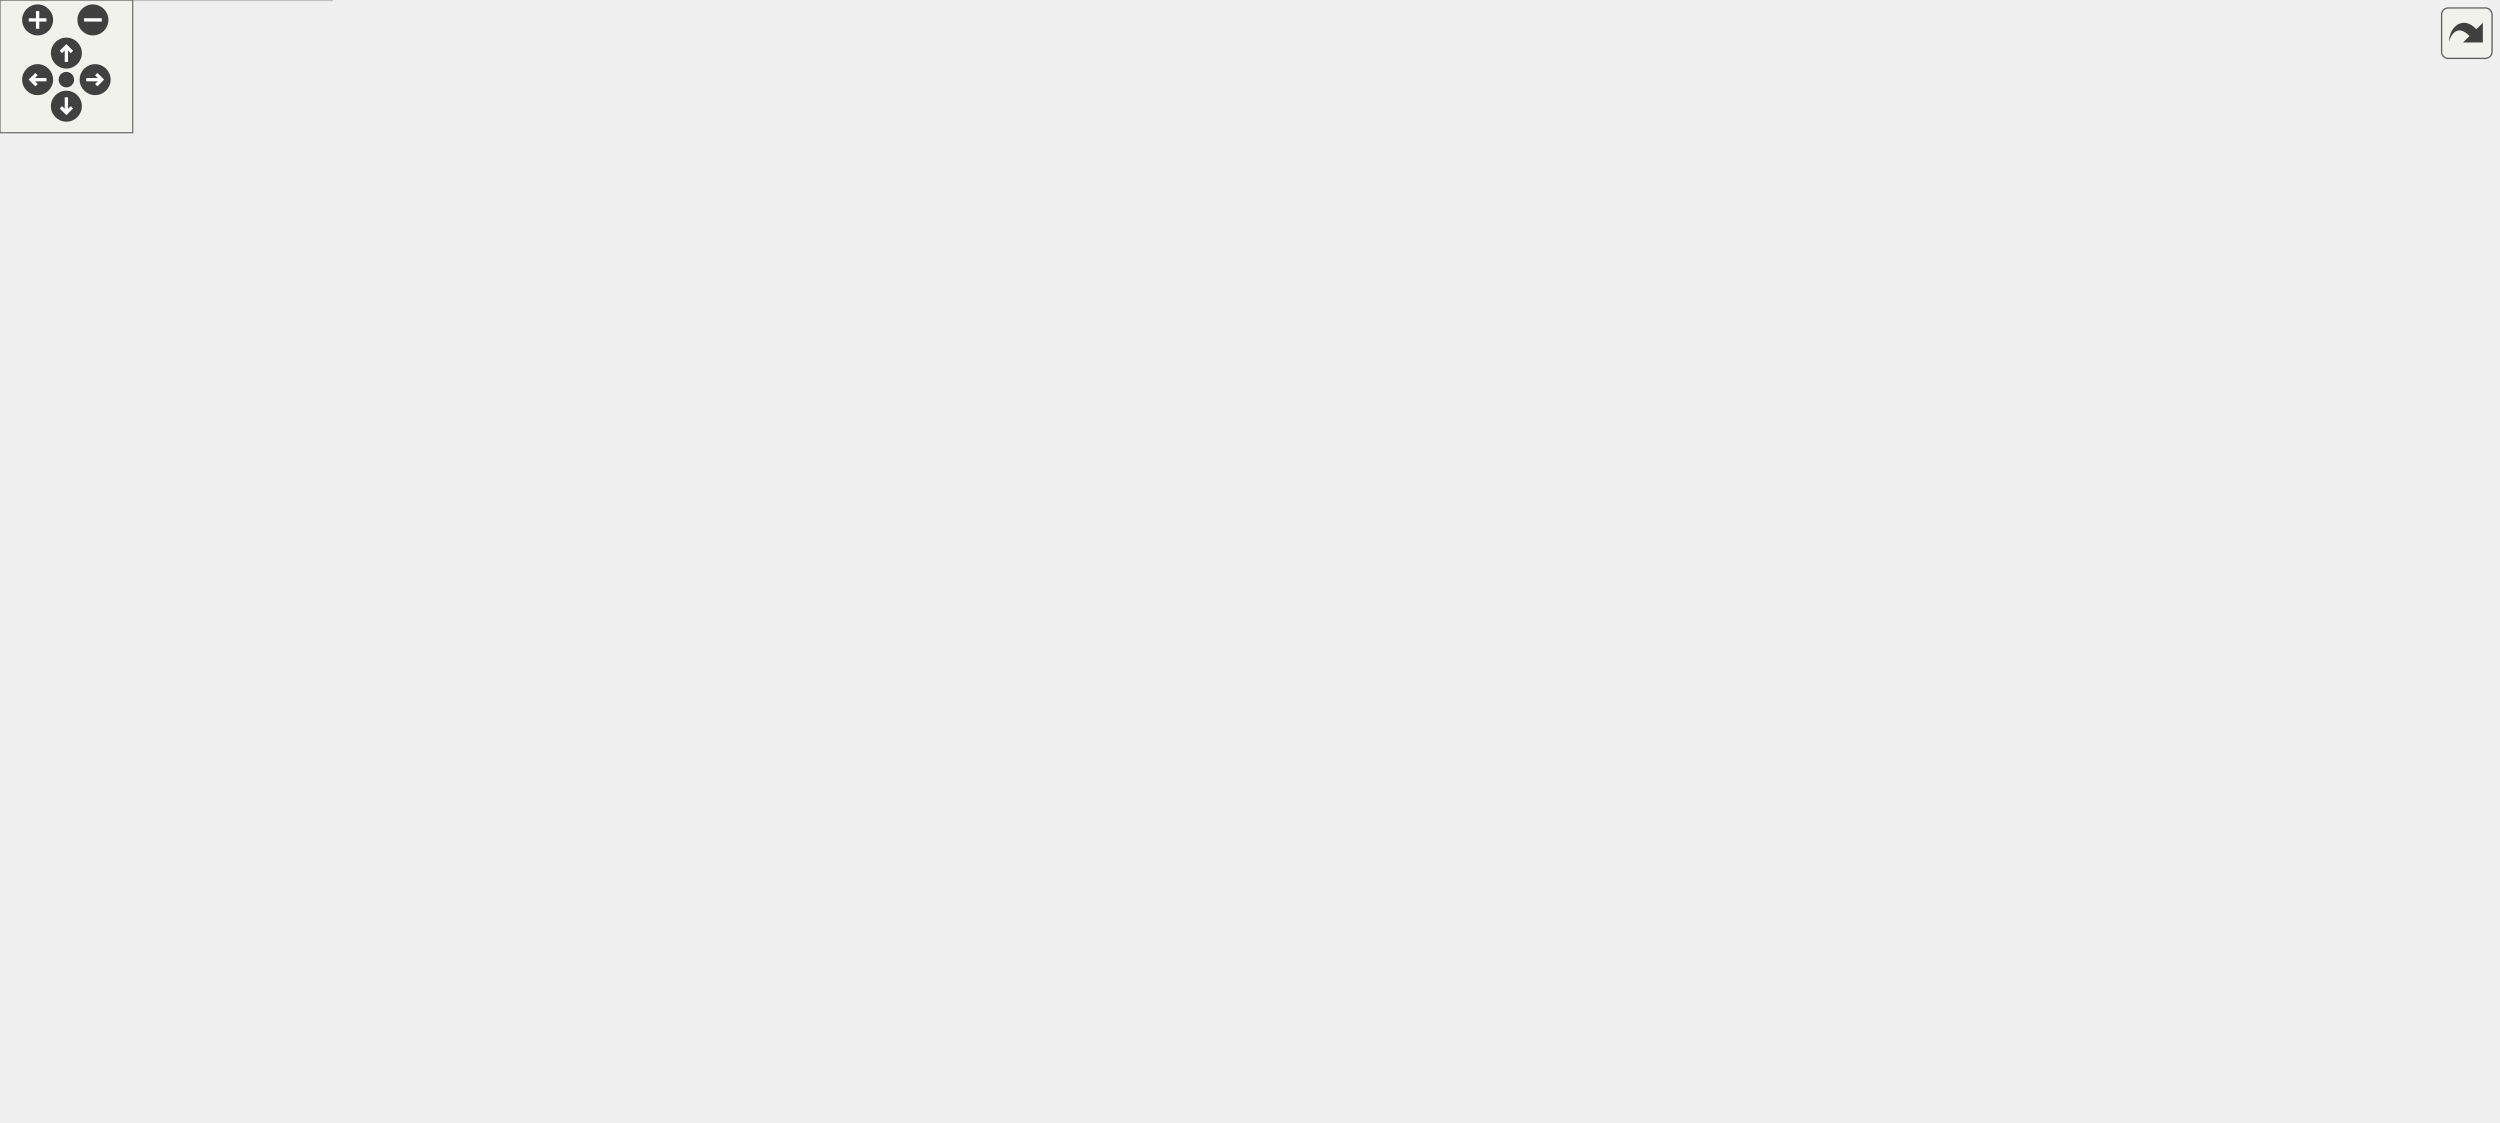
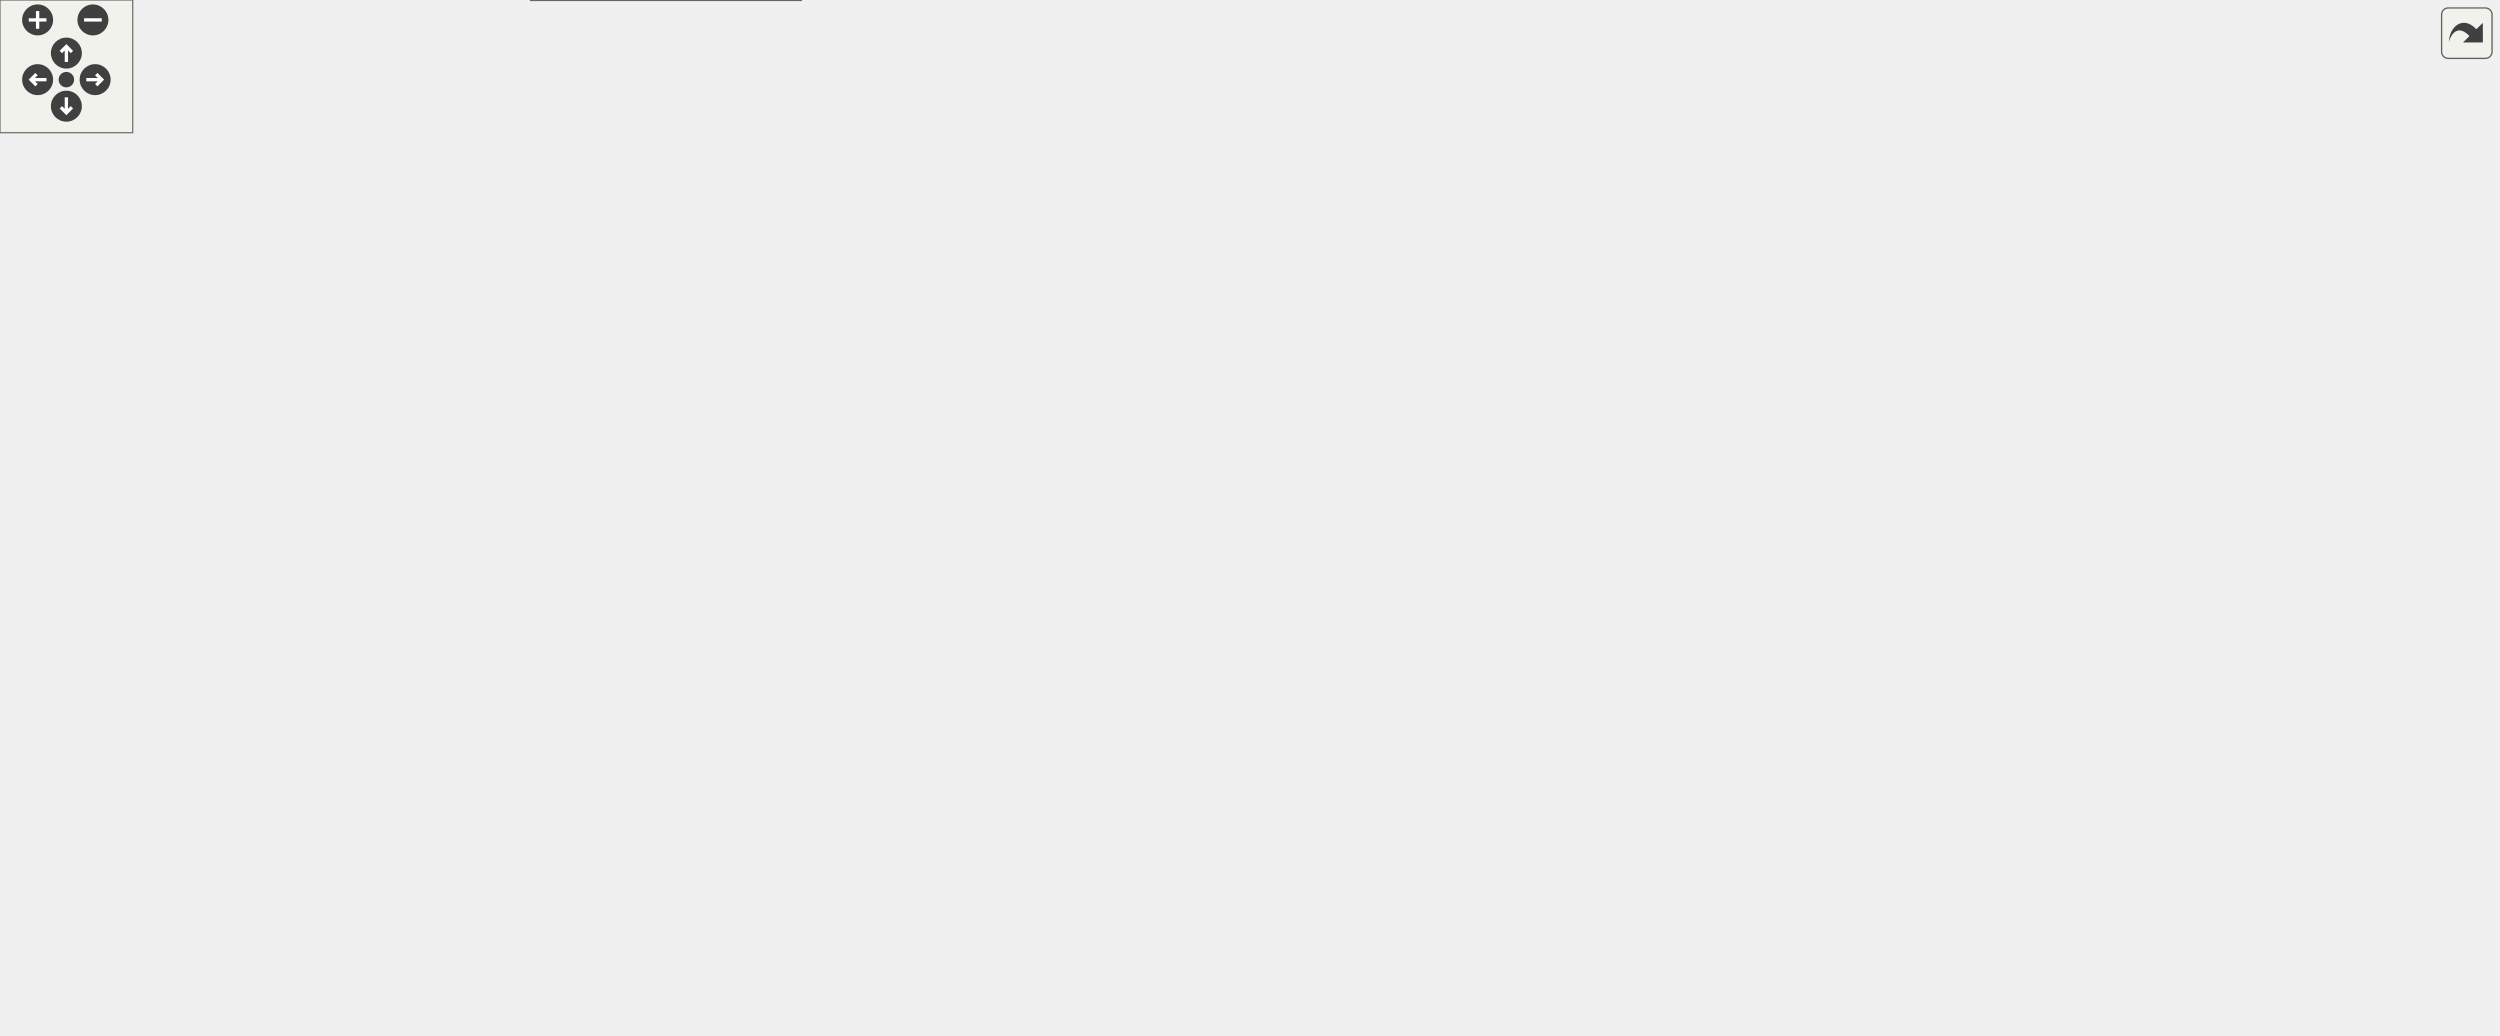
<svg xmlns="http://www.w3.org/2000/svg" xmlns:xlink="http://www.w3.org/1999/xlink" id="main" version="1.1" xml:space="preserve">
  <style type="text/css">
.edge:hover path { stroke: red; }
.edge:hover polygon { stroke: red; fill: red; }
</style>
  <defs>
    <circle id="rim" cx="0" cy="0" r="7" />
    <circle id="rim2" cx="0" cy="0" r="3.5" />
    <g id="zoomPlus">
      <use xlink:href="#rim" fill="#404040">
        <set attributeName="fill" to="#808080" begin="zoomplus.mouseover" end="zoomplus.mouseout" />
      </use>
      <path d="M-4,0h8M0,-4v8" fill="none" stroke="white" stroke-width="1.5" pointer-events="none" />
    </g>
    <g id="zoomMin">
      <use xlink:href="#rim" fill="#404040">
        <set attributeName="fill" to="#808080" begin="zoomminus.mouseover" end="zoomminus.mouseout" />
      </use>
      <path d="M-4,0h8" fill="none" stroke="white" stroke-width="1.5" pointer-events="none" />
    </g>
    <g id="dirArrow">
      <path fill="none" stroke="white" stroke-width="1.5" d="M0,-3.0v7 M-2.5,-0.5L0,-3.0L2.5,-0.5" />
    </g>
    <g id="resetDef">
      <use xlink:href="#rim2" fill="#404040">
        <set attributeName="fill" to="#808080" begin="reset.mouseover" end="reset.mouseout" />
      </use>
    </g>
  </defs>
  <svg id="graph" class="graph">
    <g id="viewport">
      <g id="node1" class="node">
        <g id="a_node1">
          <a xlink:title="A user notification the operating system claims to be non-disturbing.">
-             <polygon fill="#999999" stroke="#666666" points="1129,-169.5 1056,-169.5 1056,-150.5 1129,-150.5 1129,-169.5" />
-             <text text-anchor="middle" x="1092.5" y="-157.5" font-family="Helvetica,sans-Serif" font-size="10.00">Notification</text>
+             <polygon fill="#999999" stroke="#666666" points="1129,-156 1056,-156 1056,-137 1129,-137 1129,-156" />
+             <text text-anchor="middle" x="1092.5" y="-144" font-family="Helvetica,sans-Serif" font-size="10.00">Notification</text>
          </a>
        </g>
      </g>
      <g id="node2" class="node">
        <g id="a_node2">
          <a xlink:title=" ">
-             <polygon fill="white" stroke="#bfbfbf" points="903,-202.5 772,-202.5 772,-183.5 903,-183.5 903,-202.5" />
-             <text text-anchor="middle" x="837.5" y="-190.5" font-family="Helvetica,sans-Serif" font-size="10.00">wxNotificationMessage</text>
+             <polygon fill="white" stroke="#bfbfbf" points="903,-189 772,-189 772,-170 903,-170 903,-189" />
+             <text text-anchor="middle" x="837.5" y="-177" font-family="Helvetica,sans-Serif" font-size="10.00">wxNotificationMessage</text>
          </a>
        </g>
      </g>
      <g id="edge1" class="edge">
-         <path fill="none" stroke="#63b8ff" d="M913.47,-183.22C960.48,-177.09 1018.94,-169.46 1055.75,-164.66" />
-         <polygon fill="#63b8ff" stroke="#63b8ff" points="912.79,-179.78 903.33,-184.54 913.69,-186.72 912.79,-179.78" />
+         <path fill="none" stroke="#63b8ff" d="M913.47,-169.72C960.48,-163.59 1018.94,-155.96 1055.75,-151.16" />
+         <polygon fill="#63b8ff" stroke="#63b8ff" points="912.79,-166.28 903.33,-171.04 913.69,-173.22 912.79,-166.28" />
      </g>
      <g id="node3" class="node">
        <g id="a_node3">
          <a xlink:href="classGroupCell.html" target="_top" xlink:title="A cell grouping input (and, if there is one, also the output) cell to a foldable item.">
-             <polygon fill="white" stroke="#666666" points="870,-136.5 805,-136.5 805,-117.5 870,-117.5 870,-136.5" />
-             <text text-anchor="middle" x="837.5" y="-124.5" font-family="Helvetica,sans-Serif" font-size="10.00">GroupCell</text>
+             <polygon fill="white" stroke="#666666" points="870,-123 805,-123 805,-104 870,-104 870,-123" />
+             <text text-anchor="middle" x="837.5" y="-111" font-family="Helvetica,sans-Serif" font-size="10.00">GroupCell</text>
          </a>
        </g>
      </g>
      <g id="edge2" class="edge">
-         <path fill="none" stroke="#9a32cd" stroke-dasharray="5,2" d="M880.34,-131.95C920.73,-136.8 983.6,-144.53 1038,-152 1043.77,-152.79 1049.88,-153.67 1055.83,-154.55" />
-         <polygon fill="#9a32cd" stroke="#9a32cd" points="880.66,-128.46 870.32,-130.75 879.83,-135.41 880.66,-128.46" />
-         <text text-anchor="middle" x="979.5" y="-155" font-family="Helvetica,sans-Serif" font-size="10.00"> m_errorNotificationCell</text>
-       </g>
-       <g id="edge18" class="edge">
-         <path fill="none" stroke="#9a32cd" stroke-dasharray="5,2" d="M815.28,-146.05C816.76,-150.88 824.17,-154.5 837.5,-154.5 858.83,-154.5 864.99,-145.23 856,-136.58" />
-         <polygon fill="#9a32cd" stroke="#9a32cd" points="818.6,-147.17 819,-136.58 812.09,-144.61 818.6,-147.17" />
-         <text text-anchor="middle" x="837.5" y="-157.5" font-family="Helvetica,sans-Serif" font-size="10.00"> m_hiddenTreeParent</text>
+         <path fill="none" stroke="#9a32cd" stroke-dasharray="5,2" d="M880.34,-118.45C920.73,-123.3 983.6,-131.03 1038,-138.5 1043.77,-139.29 1049.88,-140.17 1055.83,-141.05" />
+         <polygon fill="#9a32cd" stroke="#9a32cd" points="880.66,-114.96 870.32,-117.25 879.83,-121.91 880.66,-114.96" />
+         <text text-anchor="middle" x="979.5" y="-141.5" font-family="Helvetica,sans-Serif" font-size="10.00"> m_errorNotificationCell</text>
+       </g>
+       <g id="edge17" class="edge">
+         <path fill="none" stroke="#9a32cd" stroke-dasharray="5,2" d="M815.28,-132.55C816.76,-137.38 824.17,-141 837.5,-141 858.83,-141 864.99,-131.73 856,-123.08" />
+         <polygon fill="#9a32cd" stroke="#9a32cd" points="818.6,-133.67 819,-123.08 812.09,-131.11 818.6,-133.67" />
+         <text text-anchor="middle" x="837.5" y="-144" font-family="Helvetica,sans-Serif" font-size="10.00"> m_hiddenTreeParent</text>
      </g>
      <g id="node4" class="node">
        <g id="a_node4">
          <a xlink:href="classCell.html" target="_top" xlink:title="The base class all cell types the worksheet can consist of are derived from.">
-             <polygon fill="white" stroke="#666666" points="635,-136.5 600,-136.5 600,-117.5 635,-117.5 635,-136.5" />
-             <text text-anchor="middle" x="617.5" y="-124.5" font-family="Helvetica,sans-Serif" font-size="10.00">Cell</text>
+             <polygon fill="white" stroke="#666666" points="635,-235 600,-235 600,-216 635,-216 635,-235" />
+             <text text-anchor="middle" x="617.5" y="-223" font-family="Helvetica,sans-Serif" font-size="10.00">Cell</text>
          </a>
        </g>
      </g>
      <g id="edge3" class="edge">
-         <path fill="none" stroke="#63b8ff" d="M645.4,-127C685.77,-127 761.89,-127 804.87,-127" />
-         <polygon fill="#63b8ff" stroke="#63b8ff" points="645.24,-123.5 635.24,-127 645.24,-130.5 645.24,-123.5" />
+         <path fill="none" stroke="#63b8ff" d="M644.26,-212.27C688.73,-189.42 778.89,-143.1 817.86,-123.08" />
+         <polygon fill="#63b8ff" stroke="#63b8ff" points="642.54,-209.21 635.24,-216.9 645.74,-215.44 642.54,-209.21" />
      </g>
      <g id="node5" class="node">
        <g id="a_node5">
          <a xlink:href="classObserved.html" target="_top" xlink:title="Objects deriving from this class can be observed by the CellPtr.">
-             <polygon fill="white" stroke="#666666" points="332.5,-120.5 269.5,-120.5 269.5,-101.5 332.5,-101.5 332.5,-120.5" />
-             <text text-anchor="middle" x="301" y="-108.5" font-family="Helvetica,sans-Serif" font-size="10.00">Observed</text>
+             <polygon fill="white" stroke="#666666" points="332.5,-261 269.5,-261 269.5,-242 332.5,-242 332.5,-261" />
+             <text text-anchor="middle" x="301" y="-249" font-family="Helvetica,sans-Serif" font-size="10.00">Observed</text>
          </a>
        </g>
      </g>
      <g id="edge4" class="edge">
-         <path fill="none" stroke="#63b8ff" d="M342.9,-113.08C412.62,-116.63 551.62,-123.7 599.68,-126.14" />
-         <polygon fill="#63b8ff" stroke="#63b8ff" points="342.89,-109.58 332.73,-112.56 342.54,-116.57 342.89,-109.58" />
+         <path fill="none" stroke="#63b8ff" d="M342.93,-251.07C393.44,-250.11 481.86,-247.09 557,-237.5 571.63,-235.63 588.06,-232.22 599.94,-229.51" />
+         <polygon fill="#63b8ff" stroke="#63b8ff" points="342.69,-247.57 332.75,-251.24 342.8,-254.57 342.69,-247.57" />
      </g>
      <g id="node6" class="node">
        <g id="a_node6">
          <a xlink:href="classCellPtr.html" target="_top" xlink:title=" ">
-             <polygon fill="white" stroke="#666666" points="360.5,-259.5 241.5,-259.5 241.5,-240.5 360.5,-240.5 360.5,-259.5" />
-             <text text-anchor="middle" x="301" y="-247.5" font-family="Helvetica,sans-Serif" font-size="10.00">CellPtr&lt; GroupCell &gt;</text>
+             <polygon fill="white" stroke="#666666" points="360.5,-224 241.5,-224 241.5,-205 360.5,-205 360.5,-224" />
+             <text text-anchor="middle" x="301" y="-212" font-family="Helvetica,sans-Serif" font-size="10.00">CellPtr&lt; GroupCell &gt;</text>
          </a>
        </g>
      </g>
      <g id="edge5" class="edge">
-         <path fill="none" stroke="#9a32cd" stroke-dasharray="5,2" d="M370.91,-245.53C441.02,-240.48 541.52,-231.71 557,-222 589.48,-201.63 607.2,-156.35 613.65,-136.57" />
-         <polygon fill="#9a32cd" stroke="#9a32cd" points="370.53,-242.04 360.8,-246.24 371.02,-249.03 370.53,-242.04" />
-         <text text-anchor="middle" x="476" y="-246" font-family="Helvetica,sans-Serif" font-size="10.00"> m_group</text>
+         <path fill="none" stroke="#9a32cd" stroke-dasharray="5,2" d="M370.96,-216.91C444.96,-219.5 557.55,-223.44 599.75,-224.91" />
+         <polygon fill="#9a32cd" stroke="#9a32cd" points="370.9,-213.41 360.79,-216.56 370.66,-220.4 370.9,-213.41" />
+         <text text-anchor="middle" x="476" y="-225.5" font-family="Helvetica,sans-Serif" font-size="10.00"> m_group</text>
      </g>
      <g id="node7" class="node">
        <g id="a_node7">
          <a xlink:href="classCellPtrBase.html" target="_top" xlink:title="An implementation detail for the type-specific templated cell pointers.">
-             <polygon fill="white" stroke="#666666" points="111.5,-311.5 38.5,-311.5 38.5,-292.5 111.5,-292.5 111.5,-311.5" />
-             <text text-anchor="middle" x="75" y="-299.5" font-family="Helvetica,sans-Serif" font-size="10.00">CellPtrBase</text>
+             <polygon fill="white" stroke="#666666" points="111.5,-187 38.5,-187 38.5,-168 111.5,-168 111.5,-187" />
+             <text text-anchor="middle" x="75" y="-175" font-family="Helvetica,sans-Serif" font-size="10.00">CellPtrBase</text>
          </a>
        </g>
      </g>
      <g id="edge6" class="edge">
-         <path fill="none" stroke="#63b8ff" d="M121.81,-291.37C162.02,-282.03 219.99,-268.57 258.78,-259.57" />
-         <polygon fill="#63b8ff" stroke="#63b8ff" points="120.94,-287.97 111.99,-293.65 122.52,-294.79 120.94,-287.97" />
+         <path fill="none" stroke="#63b8ff" d="M121.89,-185.08C156.71,-190.83 204.81,-198.78 242.25,-204.96" />
+         <polygon fill="#63b8ff" stroke="#63b8ff" points="122.43,-181.62 111.99,-183.44 121.29,-188.53 122.43,-181.62" />
      </g>
      <g id="node8" class="node">
        <g id="a_node8">
          <a xlink:href="classCellPtr.html" target="_top" xlink:title=" ">
-             <polygon fill="white" stroke="#666666" points="346,-311.5 256,-311.5 256,-292.5 346,-292.5 346,-311.5" />
-             <text text-anchor="middle" x="301" y="-299.5" font-family="Helvetica,sans-Serif" font-size="10.00">CellPtr&lt; Cell &gt;</text>
+             <polygon fill="white" stroke="#666666" points="346,-187 256,-187 256,-168 346,-168 346,-187" />
+             <text text-anchor="middle" x="301" y="-175" font-family="Helvetica,sans-Serif" font-size="10.00">CellPtr&lt; Cell &gt;</text>
          </a>
        </g>
      </g>
      <g id="edge8" class="edge">
-         <path fill="none" stroke="#63b8ff" d="M122.05,-302C161.18,-302 216.98,-302 255.62,-302" />
-         <polygon fill="#63b8ff" stroke="#63b8ff" points="121.99,-298.5 111.99,-302 121.99,-305.5 121.99,-298.5" />
+         <path fill="none" stroke="#63b8ff" d="M122.05,-177.5C161.18,-177.5 216.98,-177.5 255.62,-177.5" />
+         <polygon fill="#63b8ff" stroke="#63b8ff" points="121.99,-174 111.99,-177.5 121.99,-181 121.99,-174" />
      </g>
      <g id="node15" class="node">
        <g id="a_node15">
          <a xlink:href="classCellPtr.html" target="_top" xlink:title=" ">
-             <polygon fill="white" stroke="#666666" points="360.5,-354.5 241.5,-354.5 241.5,-335.5 360.5,-335.5 360.5,-354.5" />
-             <text text-anchor="middle" x="301" y="-342.5" font-family="Helvetica,sans-Serif" font-size="10.00">CellPtr&lt; EditorCell &gt;</text>
-           </a>
-         </g>
-       </g>
-       <g id="edge17" class="edge">
-         <path fill="none" stroke="#63b8ff" d="M122.1,-310.85C159.47,-318.02 212.03,-328.11 250.32,-335.46" />
-         <polygon fill="#63b8ff" stroke="#63b8ff" points="122.47,-307.36 111.99,-308.91 121.15,-314.23 122.47,-307.36" />
+             <polygon fill="white" stroke="#666666" points="360.5,-72 241.5,-72 241.5,-53 360.5,-53 360.5,-72" />
+             <text text-anchor="middle" x="301" y="-60" font-family="Helvetica,sans-Serif" font-size="10.00">CellPtr&lt; EditorCell &gt;</text>
+           </a>
+         </g>
+       </g>
+       <g id="edge16" class="edge">
+         <path fill="none" stroke="#63b8ff" d="M103.87,-163.19C150.17,-139.42 241.73,-92.42 281.18,-72.16" />
+         <polygon fill="#63b8ff" stroke="#63b8ff" points="102.01,-160.21 94.71,-167.89 105.21,-166.44 102.01,-160.21" />
      </g>
      <g id="edge7" class="edge">
-         <path fill="none" stroke="#9a32cd" stroke-dasharray="5,2" d="M354,-290.31C367.34,-287.45 381.68,-284.5 395,-282 466.67,-268.55 498.9,-300.07 557,-256 597.28,-225.45 611.21,-161.11 615.15,-136.68" />
-         <polygon fill="#9a32cd" stroke="#9a32cd" points="353.07,-286.93 344.03,-292.47 354.55,-293.77 353.07,-286.93" />
-         <text text-anchor="middle" x="476" y="-285" font-family="Helvetica,sans-Serif" font-size="10.00"> m_nextToDraw</text>
+         <path fill="none" stroke="#9a32cd" stroke-dasharray="5,2" d="M356.4,-178.58C408.51,-180.61 489.04,-186.35 557,-202.5 571.98,-206.06 588.23,-212.53 599.96,-217.71" />
+         <polygon fill="#9a32cd" stroke="#9a32cd" points="356.48,-175.08 346.36,-178.22 356.23,-182.08 356.48,-175.08" />
+         <text text-anchor="middle" x="476" y="-205.5" font-family="Helvetica,sans-Serif" font-size="10.00"> m_nextToDraw</text>
+       </g>
+       <g id="node9" class="node">
+         <g id="a_node9">
+           <a xlink:href="classConfiguration.html" target="_top" xlink:title="The configuration storage for the current worksheet.">
+             <polygon fill="white" stroke="#666666" points="342,-298 260,-298 260,-279 342,-279 342,-298" />
+             <text text-anchor="middle" x="301" y="-286" font-family="Helvetica,sans-Serif" font-size="10.00">Configuration</text>
+           </a>
+         </g>
+       </g>
+       <g id="edge9" class="edge">
+         <path fill="none" stroke="#9a32cd" stroke-dasharray="5,2" d="M352.26,-287.42C404.51,-285.11 488.12,-278 557,-256.5 573.01,-251.5 589.84,-242.32 601.49,-235.24" />
+         <polygon fill="#9a32cd" stroke="#9a32cd" points="352.09,-283.93 342.24,-287.83 352.37,-290.92 352.09,-283.93" />
+         <text text-anchor="middle" x="476" y="-286.5" font-family="Helvetica,sans-Serif" font-size="10.00"> m_configuration</text>
+       </g>
+       <g id="node10" class="node">
+         <g id="a_node10">
+           <a xlink:href="structConfiguration_1_1PerformanceStats.html" target="_top" xlink:title=" ">
+             <polygon fill="white" stroke="#bfbfbf" points="150,-303.5 0,-303.5 0,-273.5 150,-273.5 150,-303.5" />
+             <text text-anchor="start" x="8" y="-291.5" font-family="Helvetica,sans-Serif" font-size="10.00">Configuration::Performance</text>
+             <text text-anchor="middle" x="75" y="-280.5" font-family="Helvetica,sans-Serif" font-size="10.00">Stats</text>
+           </a>
+         </g>
+       </g>
+       <g id="edge10" class="edge">
+         <path fill="none" stroke="#9a32cd" stroke-dasharray="5,2" d="M160.7,-288.5C194.71,-288.5 232.3,-288.5 259.85,-288.5" />
+         <polygon fill="#9a32cd" stroke="#9a32cd" points="160.28,-285 150.28,-288.5 160.28,-292 160.28,-285" />
+         <text text-anchor="middle" x="187.5" y="-291.5" font-family="Helvetica,sans-Serif" font-size="10.00"> g_stats</text>
+       </g>
+       <g id="node11" class="node">
+         <g id="a_node11">
+           <a xlink:href="classCachedInteger.html" target="_top" xlink:title=" ">
+             <polygon fill="white" stroke="#666666" points="377,-335 225,-335 225,-316 377,-316 377,-335" />
+             <text text-anchor="middle" x="301" y="-323" font-family="Helvetica,sans-Serif" font-size="10.00">CachedInteger&lt; wxCoord &gt;</text>
+           </a>
+         </g>
+       </g>
+       <g id="edge11" class="edge">
+         <path fill="none" stroke="#9a32cd" stroke-dasharray="5,2" d="M387.21,-332.33C439.19,-332.78 505.34,-326.47 557,-298.5 584.03,-283.87 603.45,-251.36 611.86,-235.12" />
+         <polygon fill="#9a32cd" stroke="#9a32cd" points="387.07,-328.82 377.01,-332.15 386.95,-335.82 387.07,-328.82" />
+         <text text-anchor="middle" x="476" y="-400.5" font-family="Helvetica,sans-Serif" font-size="10.00"> m_cachedCenterList</text>
+         <text text-anchor="middle" x="476" y="-389.5" font-family="Helvetica,sans-Serif" font-size="10.00">m_cachedLineWidth</text>
+         <text text-anchor="middle" x="476" y="-378.5" font-family="Helvetica,sans-Serif" font-size="10.00">m_cachedMaxDrop</text>
+         <text text-anchor="middle" x="476" y="-367.5" font-family="Helvetica,sans-Serif" font-size="10.00">m_cachedSumOfWidths</text>
+         <text text-anchor="middle" x="476" y="-356.5" font-family="Helvetica,sans-Serif" font-size="10.00">m_center</text>
+         <text text-anchor="middle" x="476" y="-345.5" font-family="Helvetica,sans-Serif" font-size="10.00">m_height</text>
+         <text text-anchor="middle" x="476" y="-334.5" font-family="Helvetica,sans-Serif" font-size="10.00">m_width</text>
+       </g>
+       <g id="node12" class="node">
+         <g id="a_node12">
+           <a xlink:href="classAFontSize.html" target="_top" xlink:title="A Type-Safe Fixed-Point Font Size.">
+             <polygon fill="white" stroke="#666666" points="333.5,-137 268.5,-137 268.5,-118 333.5,-118 333.5,-137" />
+             <text text-anchor="middle" x="301" y="-125" font-family="Helvetica,sans-Serif" font-size="10.00">AFontSize</text>
+           </a>
+         </g>
+       </g>
+       <g id="edge18" class="edge">
+         <path fill="none" stroke="#9a32cd" stroke-dasharray="5,2" d="M343.91,-126.4C447.36,-123.69 713.13,-116.73 804.83,-114.33" />
+         <polygon fill="#9a32cd" stroke="#9a32cd" points="343.74,-122.91 333.83,-126.67 343.92,-129.9 343.74,-122.91" />
+         <text text-anchor="middle" x="617.5" y="-123.5" font-family="Helvetica,sans-Serif" font-size="10.00"> m_mathFontSize</text>
+       </g>
+       <g id="edge12" class="edge">
+         <path fill="none" stroke="#9a32cd" stroke-dasharray="5,2" d="M344.18,-128.18C406.89,-129.82 521.16,-135.41 557,-154.5 583.54,-168.64 603.06,-200.01 611.65,-215.89" />
+         <polygon fill="#9a32cd" stroke="#9a32cd" points="343.92,-124.67 333.84,-127.93 343.75,-131.67 343.92,-124.67" />
+         <text text-anchor="middle" x="476" y="-168.5" font-family="Helvetica,sans-Serif" font-size="10.00"> m_fontSize</text>
+         <text text-anchor="middle" x="476" y="-157.5" font-family="Helvetica,sans-Serif" font-size="10.00">m_fontSize_Scaled</text>
      </g>
      <g id="node13" class="node">
        <g id="a_node13">
          <a xlink:href="classCellPointers.html" target="_top" xlink:title="The storage for pointers to cells.">
-             <polygon fill="white" stroke="#666666" points="655,-343.5 580,-343.5 580,-324.5 655,-324.5 655,-343.5" />
-             <text text-anchor="middle" x="617.5" y="-331.5" font-family="Helvetica,sans-Serif" font-size="10.00">CellPointers</text>
-           </a>
-         </g>
-       </g>
-       <g id="edge15" class="edge">
-         <path fill="none" stroke="#9a32cd" stroke-dasharray="5,2" d="M356.35,-298.24C408.43,-295.92 488.94,-295.68 557,-310 571.17,-312.98 586.29,-319.12 597.75,-324.45" />
-         <polygon fill="#9a32cd" stroke="#9a32cd" points="356.14,-294.75 346.33,-298.73 356.48,-301.74 356.14,-294.75" />
-         <text text-anchor="middle" x="476" y="-324" font-family="Helvetica,sans-Serif" font-size="10.00"> m_selectionEnd</text>
-         <text text-anchor="middle" x="476" y="-313" font-family="Helvetica,sans-Serif" font-size="10.00">m_selectionStart</text>
-       </g>
-       <g id="node9" class="node">
-         <g id="a_node9">
-           <a xlink:href="classConfiguration.html" target="_top" xlink:title="The configuration storage for the current worksheet.">
-             <polygon fill="white" stroke="#666666" points="342,-24.5 260,-24.5 260,-5.5 342,-5.5 342,-24.5" />
-             <text text-anchor="middle" x="301" y="-12.5" font-family="Helvetica,sans-Serif" font-size="10.00">Configuration</text>
-           </a>
-         </g>
-       </g>
-       <g id="edge9" class="edge">
-         <path fill="none" stroke="#9a32cd" stroke-dasharray="5,2" d="M352.21,-10.48C406.44,-7.98 493.57,-11.09 557,-48 585.35,-64.49 604.52,-100.35 612.42,-117.5" />
-         <polygon fill="#9a32cd" stroke="#9a32cd" points="351.95,-6.98 342.15,-11.02 352.33,-13.97 351.95,-6.98" />
-         <text text-anchor="middle" x="476" y="-51" font-family="Helvetica,sans-Serif" font-size="10.00"> m_configuration</text>
-       </g>
-       <g id="node10" class="node">
-         <g id="a_node10">
-           <a xlink:href="structConfiguration_1_1PerformanceStats.html" target="_top" xlink:title=" ">
-             <polygon fill="white" stroke="#bfbfbf" points="150,-30 0,-30 0,0 150,0 150,-30" />
-             <text text-anchor="start" x="8" y="-18" font-family="Helvetica,sans-Serif" font-size="10.00">Configuration::Performance</text>
-             <text text-anchor="middle" x="75" y="-7" font-family="Helvetica,sans-Serif" font-size="10.00">Stats</text>
-           </a>
-         </g>
-       </g>
-       <g id="edge10" class="edge">
-         <path fill="none" stroke="#9a32cd" stroke-dasharray="5,2" d="M160.7,-15C194.71,-15 232.3,-15 259.85,-15" />
-         <polygon fill="#9a32cd" stroke="#9a32cd" points="160.28,-11.5 150.28,-15 160.28,-18.5 160.28,-11.5" />
-         <text text-anchor="middle" x="187.5" y="-18" font-family="Helvetica,sans-Serif" font-size="10.00"> g_stats</text>
-       </g>
-       <g id="node11" class="node">
-         <g id="a_node11">
-           <a xlink:href="classCachedInteger.html" target="_top" xlink:title=" ">
-             <polygon fill="white" stroke="#666666" points="377,-157.5 225,-157.5 225,-138.5 377,-138.5 377,-157.5" />
-             <text text-anchor="middle" x="301" y="-145.5" font-family="Helvetica,sans-Serif" font-size="10.00">CachedInteger&lt; wxCoord &gt;</text>
-           </a>
-         </g>
-       </g>
-       <g id="edge11" class="edge">
-         <path fill="none" stroke="#9a32cd" stroke-dasharray="5,2" d="M387.49,-142.29C460.82,-137.4 560.64,-130.73 599.78,-128.12" />
-         <polygon fill="#9a32cd" stroke="#9a32cd" points="387.08,-138.81 377.33,-142.97 387.54,-145.8 387.08,-138.81" />
-         <text text-anchor="middle" x="476" y="-210" font-family="Helvetica,sans-Serif" font-size="10.00"> m_cachedCenterList</text>
-         <text text-anchor="middle" x="476" y="-199" font-family="Helvetica,sans-Serif" font-size="10.00">m_cachedLineWidth</text>
-         <text text-anchor="middle" x="476" y="-188" font-family="Helvetica,sans-Serif" font-size="10.00">m_cachedMaxDrop</text>
-         <text text-anchor="middle" x="476" y="-177" font-family="Helvetica,sans-Serif" font-size="10.00">m_cachedSumOfWidths</text>
-         <text text-anchor="middle" x="476" y="-166" font-family="Helvetica,sans-Serif" font-size="10.00">m_center</text>
-         <text text-anchor="middle" x="476" y="-155" font-family="Helvetica,sans-Serif" font-size="10.00">m_height</text>
-         <text text-anchor="middle" x="476" y="-144" font-family="Helvetica,sans-Serif" font-size="10.00">m_width</text>
-       </g>
-       <g id="node12" class="node">
-         <g id="a_node12">
-           <a xlink:href="classAFontSize.html" target="_top" xlink:title="A Type-Safe Fixed-Point Font Size.">
-             <polygon fill="white" stroke="#666666" points="333.5,-72.5 268.5,-72.5 268.5,-53.5 333.5,-53.5 333.5,-72.5" />
-             <text text-anchor="middle" x="301" y="-60.5" font-family="Helvetica,sans-Serif" font-size="10.00">AFontSize</text>
-           </a>
-         </g>
-       </g>
-       <g id="edge19" class="edge">
-         <path fill="none" stroke="#9a32cd" stroke-dasharray="5,2" d="M343.95,-60.81C359.93,-60.08 378.3,-59.36 395,-59 466.98,-57.45 485.51,-50.43 557,-59 649.97,-70.15 756.69,-101.44 807.14,-117.39" />
-         <polygon fill="#9a32cd" stroke="#9a32cd" points="343.66,-57.32 333.84,-61.29 344,-64.31 343.66,-57.32" />
-         <text text-anchor="middle" x="617.5" y="-80" font-family="Helvetica,sans-Serif" font-size="10.00"> m_mathFontSize</text>
-       </g>
-       <g id="edge12" class="edge">
-         <path fill="none" stroke="#9a32cd" stroke-dasharray="5,2" d="M343.67,-61.77C395.2,-61.52 484.92,-65.24 557,-90 574.95,-96.17 593.12,-108.56 604.57,-117.3" />
-         <polygon fill="#9a32cd" stroke="#9a32cd" points="343.55,-58.27 333.58,-61.88 343.62,-65.27 343.55,-58.27" />
-         <text text-anchor="middle" x="476" y="-104" font-family="Helvetica,sans-Serif" font-size="10.00"> m_fontSize</text>
-         <text text-anchor="middle" x="476" y="-93" font-family="Helvetica,sans-Serif" font-size="10.00">m_fontSize_Scaled</text>
+             <polygon fill="white" stroke="#666666" points="655,-53 580,-53 580,-34 655,-34 655,-53" />
+             <text text-anchor="middle" x="617.5" y="-41" font-family="Helvetica,sans-Serif" font-size="10.00">CellPointers</text>
+           </a>
+         </g>
      </g>
      <g id="edge13" class="edge">
-         <path fill="none" stroke="#9a32cd" stroke-dasharray="5,2" d="M633.65,-316.53C660.26,-286.26 717.75,-222.71 772,-175 788.35,-160.62 808.73,-145.94 822.15,-136.67" />
-         <polygon fill="#9a32cd" stroke="#9a32cd" points="630.94,-314.32 626.99,-324.15 636.2,-318.92 630.94,-314.32" />
-         <text text-anchor="middle" x="716" y="-270" font-family="Helvetica,sans-Serif" font-size="10.00"> m_cellPointers</text>
+         <path fill="none" stroke="#9a32cd" stroke-dasharray="5,2" d="M657.88,-56.14C700.66,-69.88 768.04,-91.52 806.66,-103.92" />
+         <polygon fill="#9a32cd" stroke="#9a32cd" points="658.95,-52.81 648.35,-53.09 656.81,-59.48 658.95,-52.81" />
+         <text text-anchor="middle" x="716" y="-90.5" font-family="Helvetica,sans-Serif" font-size="10.00"> m_cellPointers</text>
      </g>
      <g id="node14" class="node">
        <g id="a_node14">
          <a xlink:href="classCellPointers_1_1ErrorList.html" target="_top" xlink:title="A list of editor cells containing error messages.">
-             <polygon fill="white" stroke="#666666" points="362,-444.5 240,-444.5 240,-425.5 362,-425.5 362,-444.5" />
-             <text text-anchor="middle" x="301" y="-432.5" font-family="Helvetica,sans-Serif" font-size="10.00">CellPointers::ErrorList</text>
+             <polygon fill="white" stroke="#666666" points="362,-19 240,-19 240,0 362,0 362,-19" />
+             <text text-anchor="middle" x="301" y="-7" font-family="Helvetica,sans-Serif" font-size="10.00">CellPointers::ErrorList</text>
          </a>
        </g>
      </g>
      <g id="edge14" class="edge">
-         <path fill="none" stroke="#9a32cd" stroke-dasharray="5,2" d="M372.31,-438.06C425.86,-437.48 499.86,-430.24 557,-400 582.09,-386.72 601.85,-358.44 610.98,-343.57" />
-         <polygon fill="#9a32cd" stroke="#9a32cd" points="372.21,-434.56 362.22,-438.09 372.23,-441.56 372.21,-434.56" />
-         <text text-anchor="middle" x="476" y="-440" font-family="Helvetica,sans-Serif" font-size="10.00"> m_errorList</text>
-       </g>
-       <g id="edge16" class="edge">
-         <path fill="none" stroke="#9a32cd" stroke-dasharray="5,2" d="M370.84,-342.59C435.08,-340.35 528.5,-337.08 579.64,-335.29" />
-         <polygon fill="#9a32cd" stroke="#9a32cd" points="370.66,-339.1 360.79,-342.94 370.9,-346.09 370.66,-339.1" />
-         <text text-anchor="start" x="395" y="-388" font-family="Helvetica,sans-Serif" font-size="10.00"> m_cellKeyboardSelectionStarted</text>
-         <text text-anchor="middle" x="476" y="-377" font-family="Helvetica,sans-Serif" font-size="10.00">In</text>
-         <text text-anchor="start" x="395" y="-366" font-family="Helvetica,sans-Serif" font-size="10.00">m_cellMouseSelectionStarted</text>
-         <text text-anchor="middle" x="476" y="-355" font-family="Helvetica,sans-Serif" font-size="10.00">In</text>
-         <text text-anchor="middle" x="476" y="-344" font-family="Helvetica,sans-Serif" font-size="10.00">m_cellSearchStartedIn</text>
+         <path fill="none" stroke="#9a32cd" stroke-dasharray="5,2" d="M372.26,-9.56C423.77,-10.66 495.2,-14.37 557,-25.5 567.83,-27.45 579.48,-30.71 589.57,-33.91" />
+         <polygon fill="#9a32cd" stroke="#9a32cd" points="372.3,-6.06 362.24,-9.37 372.17,-13.06 372.3,-6.06" />
+         <text text-anchor="middle" x="476" y="-28.5" font-family="Helvetica,sans-Serif" font-size="10.00"> m_errorList</text>
+       </g>
+       <g id="edge15" class="edge">
+         <path fill="none" stroke="#9a32cd" stroke-dasharray="5,2" d="M352.69,-50.91C366.35,-48.28 381.18,-45.86 395,-44.5 459.87,-38.13 535.94,-39.76 579.94,-41.58" />
+         <polygon fill="#9a32cd" stroke="#9a32cd" points="351.62,-47.56 342.5,-52.96 352.99,-54.42 351.62,-47.56" />
+         <text text-anchor="start" x="395" y="-91.5" font-family="Helvetica,sans-Serif" font-size="10.00"> m_cellKeyboardSelectionStarted</text>
+         <text text-anchor="middle" x="476" y="-80.5" font-family="Helvetica,sans-Serif" font-size="10.00">In</text>
+         <text text-anchor="start" x="395" y="-69.5" font-family="Helvetica,sans-Serif" font-size="10.00">m_cellMouseSelectionStarted</text>
+         <text text-anchor="middle" x="476" y="-58.5" font-family="Helvetica,sans-Serif" font-size="10.00">In</text>
+         <text text-anchor="middle" x="476" y="-47.5" font-family="Helvetica,sans-Serif" font-size="10.00">m_cellSearchStartedIn</text>
      </g>
    </g>
  </svg>
  <g id="navigator" transform="translate(0 0)" fill="#404254">
    <rect fill="#f2f5e9" fill-opacity="0.5" stroke="#606060" stroke-width=".5" x="0" y="0" width="60" height="60" />
    <use id="zoomplus" xlink:href="#zoomPlus" x="17" y="9" />
    <use id="zoomminus" xlink:href="#zoomMin" x="42" y="9" />
    <use id="reset" xlink:href="#resetDef" x="30" y="36" />
    <g id="arrowUp" xlink:href="#dirArrow" transform="translate(30 24)">
      <use xlink:href="#rim" fill="#404040">
        <set attributeName="fill" to="#808080" begin="arrowUp.mouseover" end="arrowUp.mouseout" />
      </use>
      <path fill="none" stroke="white" stroke-width="1.5" d="M0,-3.0v7 M-2.5,-0.5L0,-3.0L2.5,-0.5" />
    </g>
    <g id="arrowRight" xlink:href="#dirArrow" transform="rotate(90) translate(36 -43)">
      <use xlink:href="#rim" fill="#404040">
        <set attributeName="fill" to="#808080" begin="arrowRight.mouseover" end="arrowRight.mouseout" />
      </use>
      <path fill="none" stroke="white" stroke-width="1.5" d="M0,-3.0v7 M-2.5,-0.5L0,-3.0L2.5,-0.5" />
    </g>
    <g id="arrowDown" xlink:href="#dirArrow" transform="rotate(180) translate(-30 -48)">
      <use xlink:href="#rim" fill="#404040">
        <set attributeName="fill" to="#808080" begin="arrowDown.mouseover" end="arrowDown.mouseout" />
      </use>
      <path fill="none" stroke="white" stroke-width="1.5" d="M0,-3.0v7 M-2.5,-0.5L0,-3.0L2.5,-0.5" />
    </g>
    <g id="arrowLeft" xlink:href="#dirArrow" transform="rotate(270) translate(-36 17)">
      <use xlink:href="#rim" fill="#404040">
        <set attributeName="fill" to="#808080" begin="arrowLeft.mouseover" end="arrowLeft.mouseout" />
      </use>
      <path fill="none" stroke="white" stroke-width="1.5" d="M0,-3.0v7 M-2.5,-0.5L0,-3.0L2.5,-0.5" />
    </g>
  </g>
  <svg viewBox="0 0 15 15" width="100%" height="30px" preserveAspectRatio="xMaxYMin meet">
    <g id="arrow_out" transform="scale(0.3 0.3)">
      <a xlink:href="classNotification__coll__graph_org.svg" target="_base">
        <rect id="button" ry="5" rx="5" y="6" x="6" height="38" width="38" fill="#f2f5e9" fill-opacity="0.5" stroke="#606060" stroke-width="1.0" />
        <path id="arrow" d="M 11.5,31.437 C 11.94,20.098 22.043,11.323 32.159,21.979 L 37.069,17.246 C 37.069,17.246 37.088,32 37.088,32 L 22.16,31.978 C 22.16,31.978 26.998,27.14 26.998,27.14 C 18.529,18.264 13.292,25.23 11.5,31.437 z" style="fill:#404040;" />
      </a>
    </g>
  </svg>
</svg>
